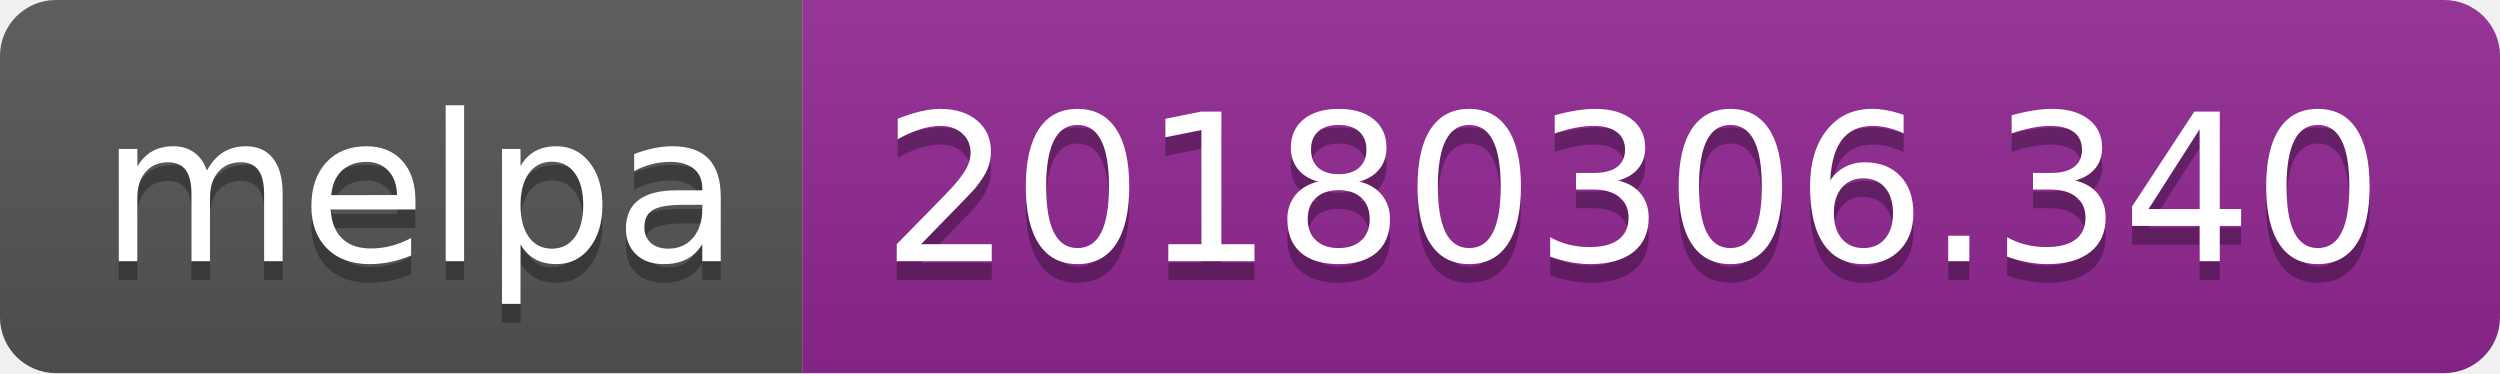
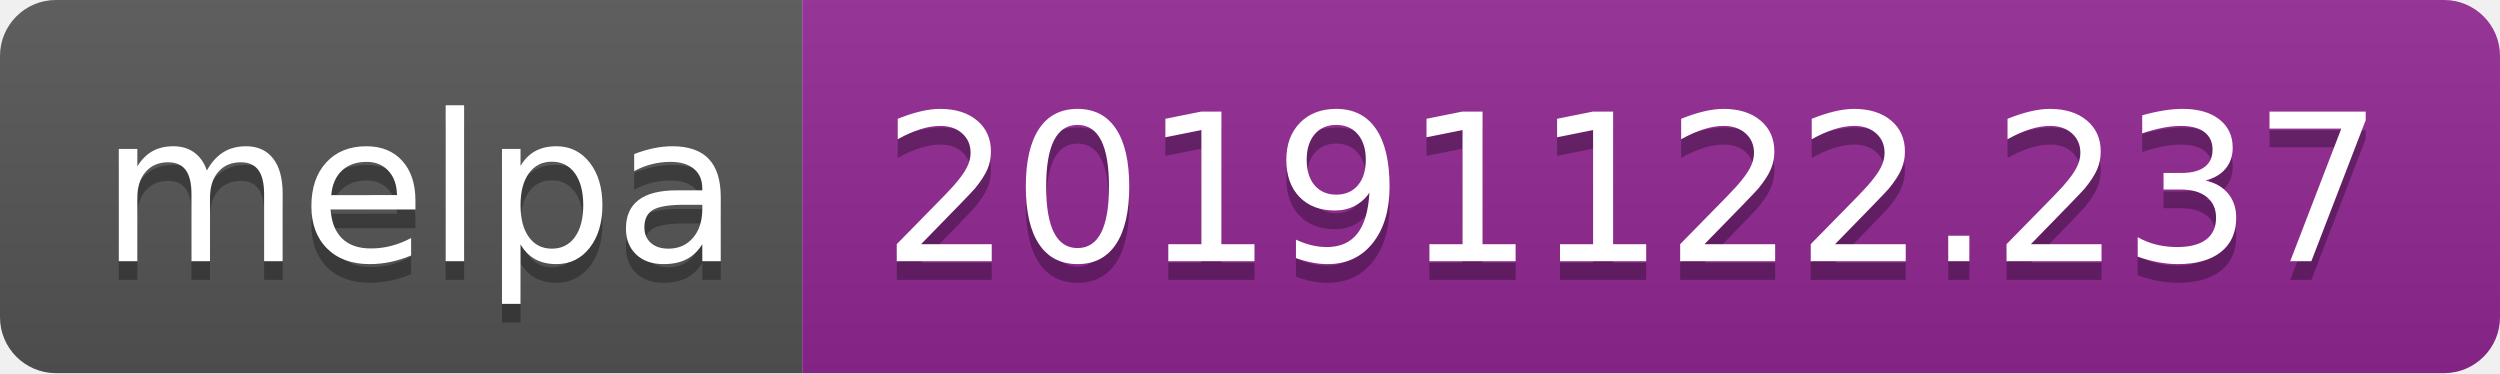
<svg xmlns="http://www.w3.org/2000/svg" width="134" height="20">
  <linearGradient id="b" x2="0" y2="100%">
    <stop offset="0" stop-color="#bbb" stop-opacity=".1" />
    <stop offset="1" stop-opacity=".1" />
  </linearGradient>
  <clipPath id="a">
    <rect width="134" height="20" rx="3" fill="#fff" />
  </clipPath>
  <g clip-path="url(#a)">
    <path fill="#555" d="M0 0h43v20H0z" />
    <path fill="#922793" d="M43 0h91v20H43z" />
    <path fill="url(#b)" d="M0 0h134v20H0z" />
  </g>
  <g fill="#fff" text-anchor="middle" font-family="DejaVu Sans,Verdana,Geneva,sans-serif" font-size="110">
    <text x="225" y="150" fill="#010101" fill-opacity=".3" transform="scale(.1)" textLength="330">melpa</text>
    <text x="225" y="140" transform="scale(.1)" textLength="330">melpa</text>
-     <text x="875" y="150" fill="#010101" fill-opacity=".3" transform="scale(.1)" textLength="810">20180306.340</text>
-     <text x="875" y="140" transform="scale(.1)" textLength="810">20180306.340</text>
+     <text x="875" y="150" fill="#010101" fill-opacity=".3" transform="scale(.1)" textLength="810">20191122.237</text>
+     <text x="875" y="140" transform="scale(.1)" textLength="810">20191122.237</text>
  </g>
</svg>
